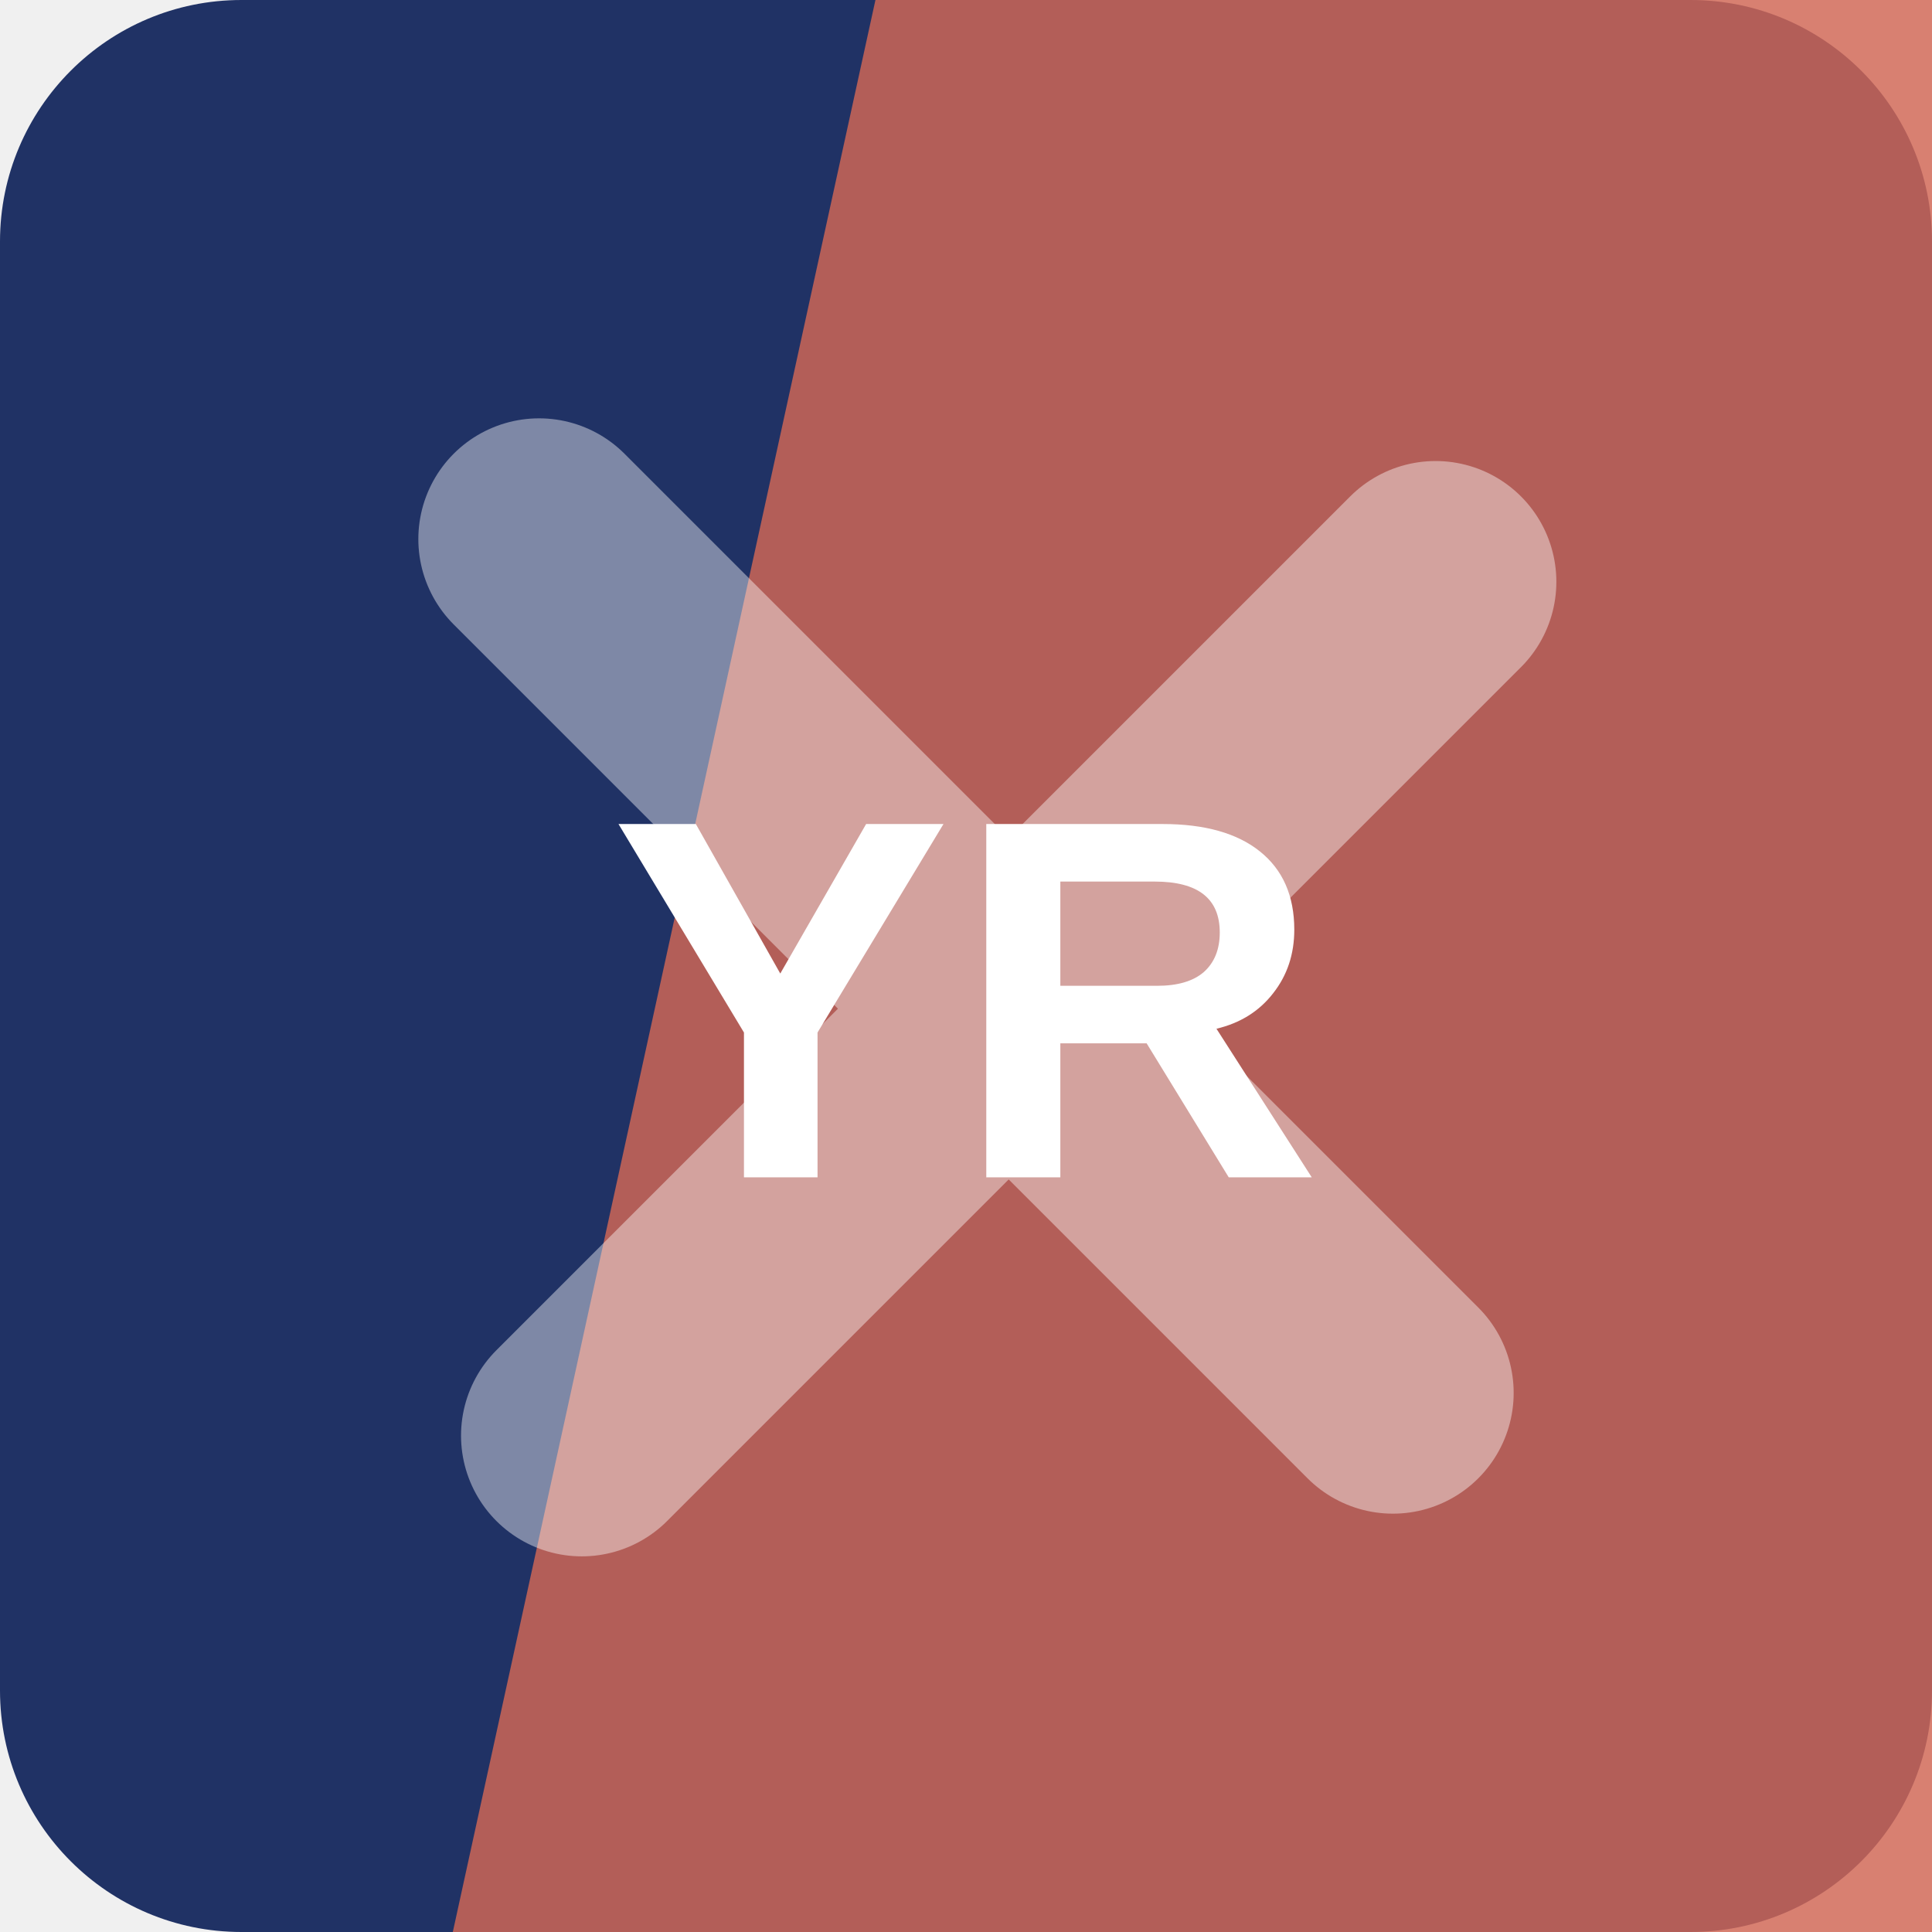
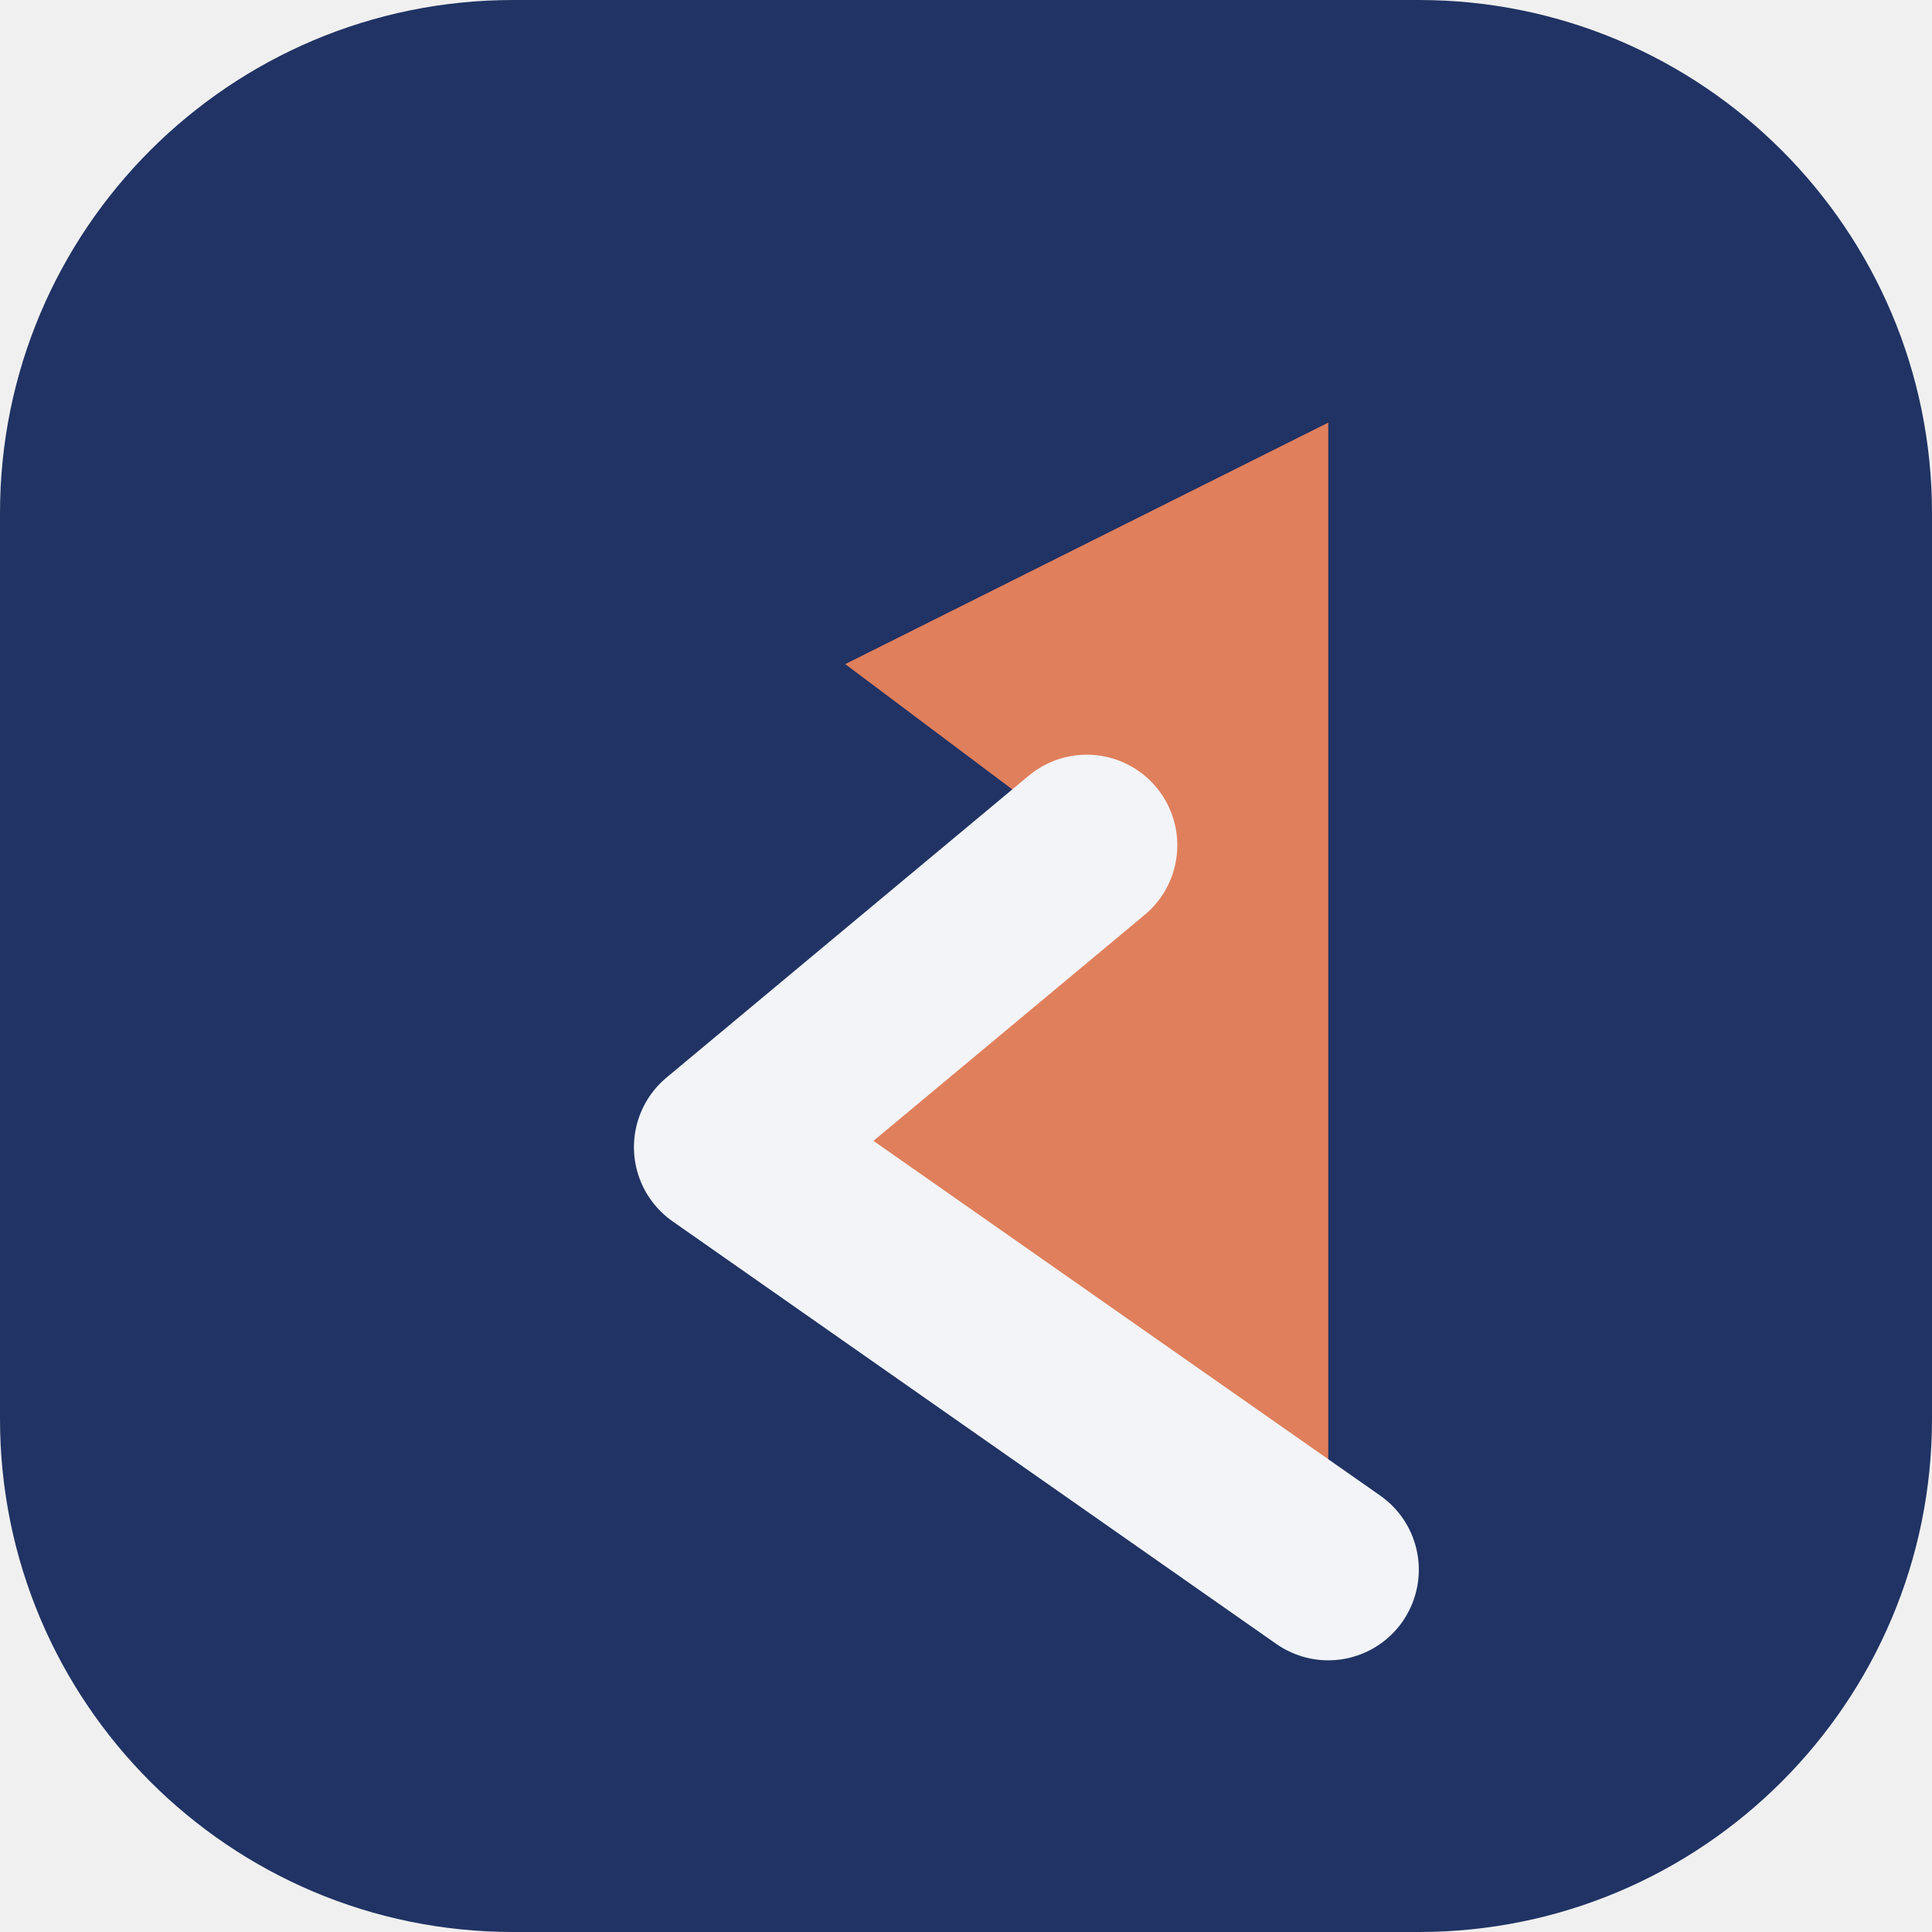
<svg xmlns="http://www.w3.org/2000/svg" width="64" height="64" viewBox="0 0 64 64" role="img">
-   <rect width="64" height="64" rx="8" fill="hsl(224 52% 26%)" />
-   <path d="M29 0h35v64H15Z" fill="hsl(9 59% 58%)" opacity="0.82" />
-   <g transform="rotate(315 32 32)" opacity="0.42">
-     <path d="M12 34h40M32 12v40" stroke="#ffffff" stroke-width="8" stroke-linecap="round" />
+   <rect width="64" height="64" rx="17" fill="hsl(224 51% 26%)" />
+   <g transform="rotate(270 32 32)">
+     <path d="M12 44 26 24l10 12 6-8 8 16Z" fill="hsl(16 68% 62%)" />
+     <path d="M12 44 26 24l10 12" fill="none" stroke="hsl(224 24% 96%)" stroke-width="6" stroke-linejoin="round" stroke-linecap="round" />
  </g>
-   <text x="32" y="39" text-anchor="middle" fill="#ffffff" font-family="Arial,Helvetica,sans-serif" font-size="17" font-weight="700" letter-spacing="0">YR</text>
</svg>
